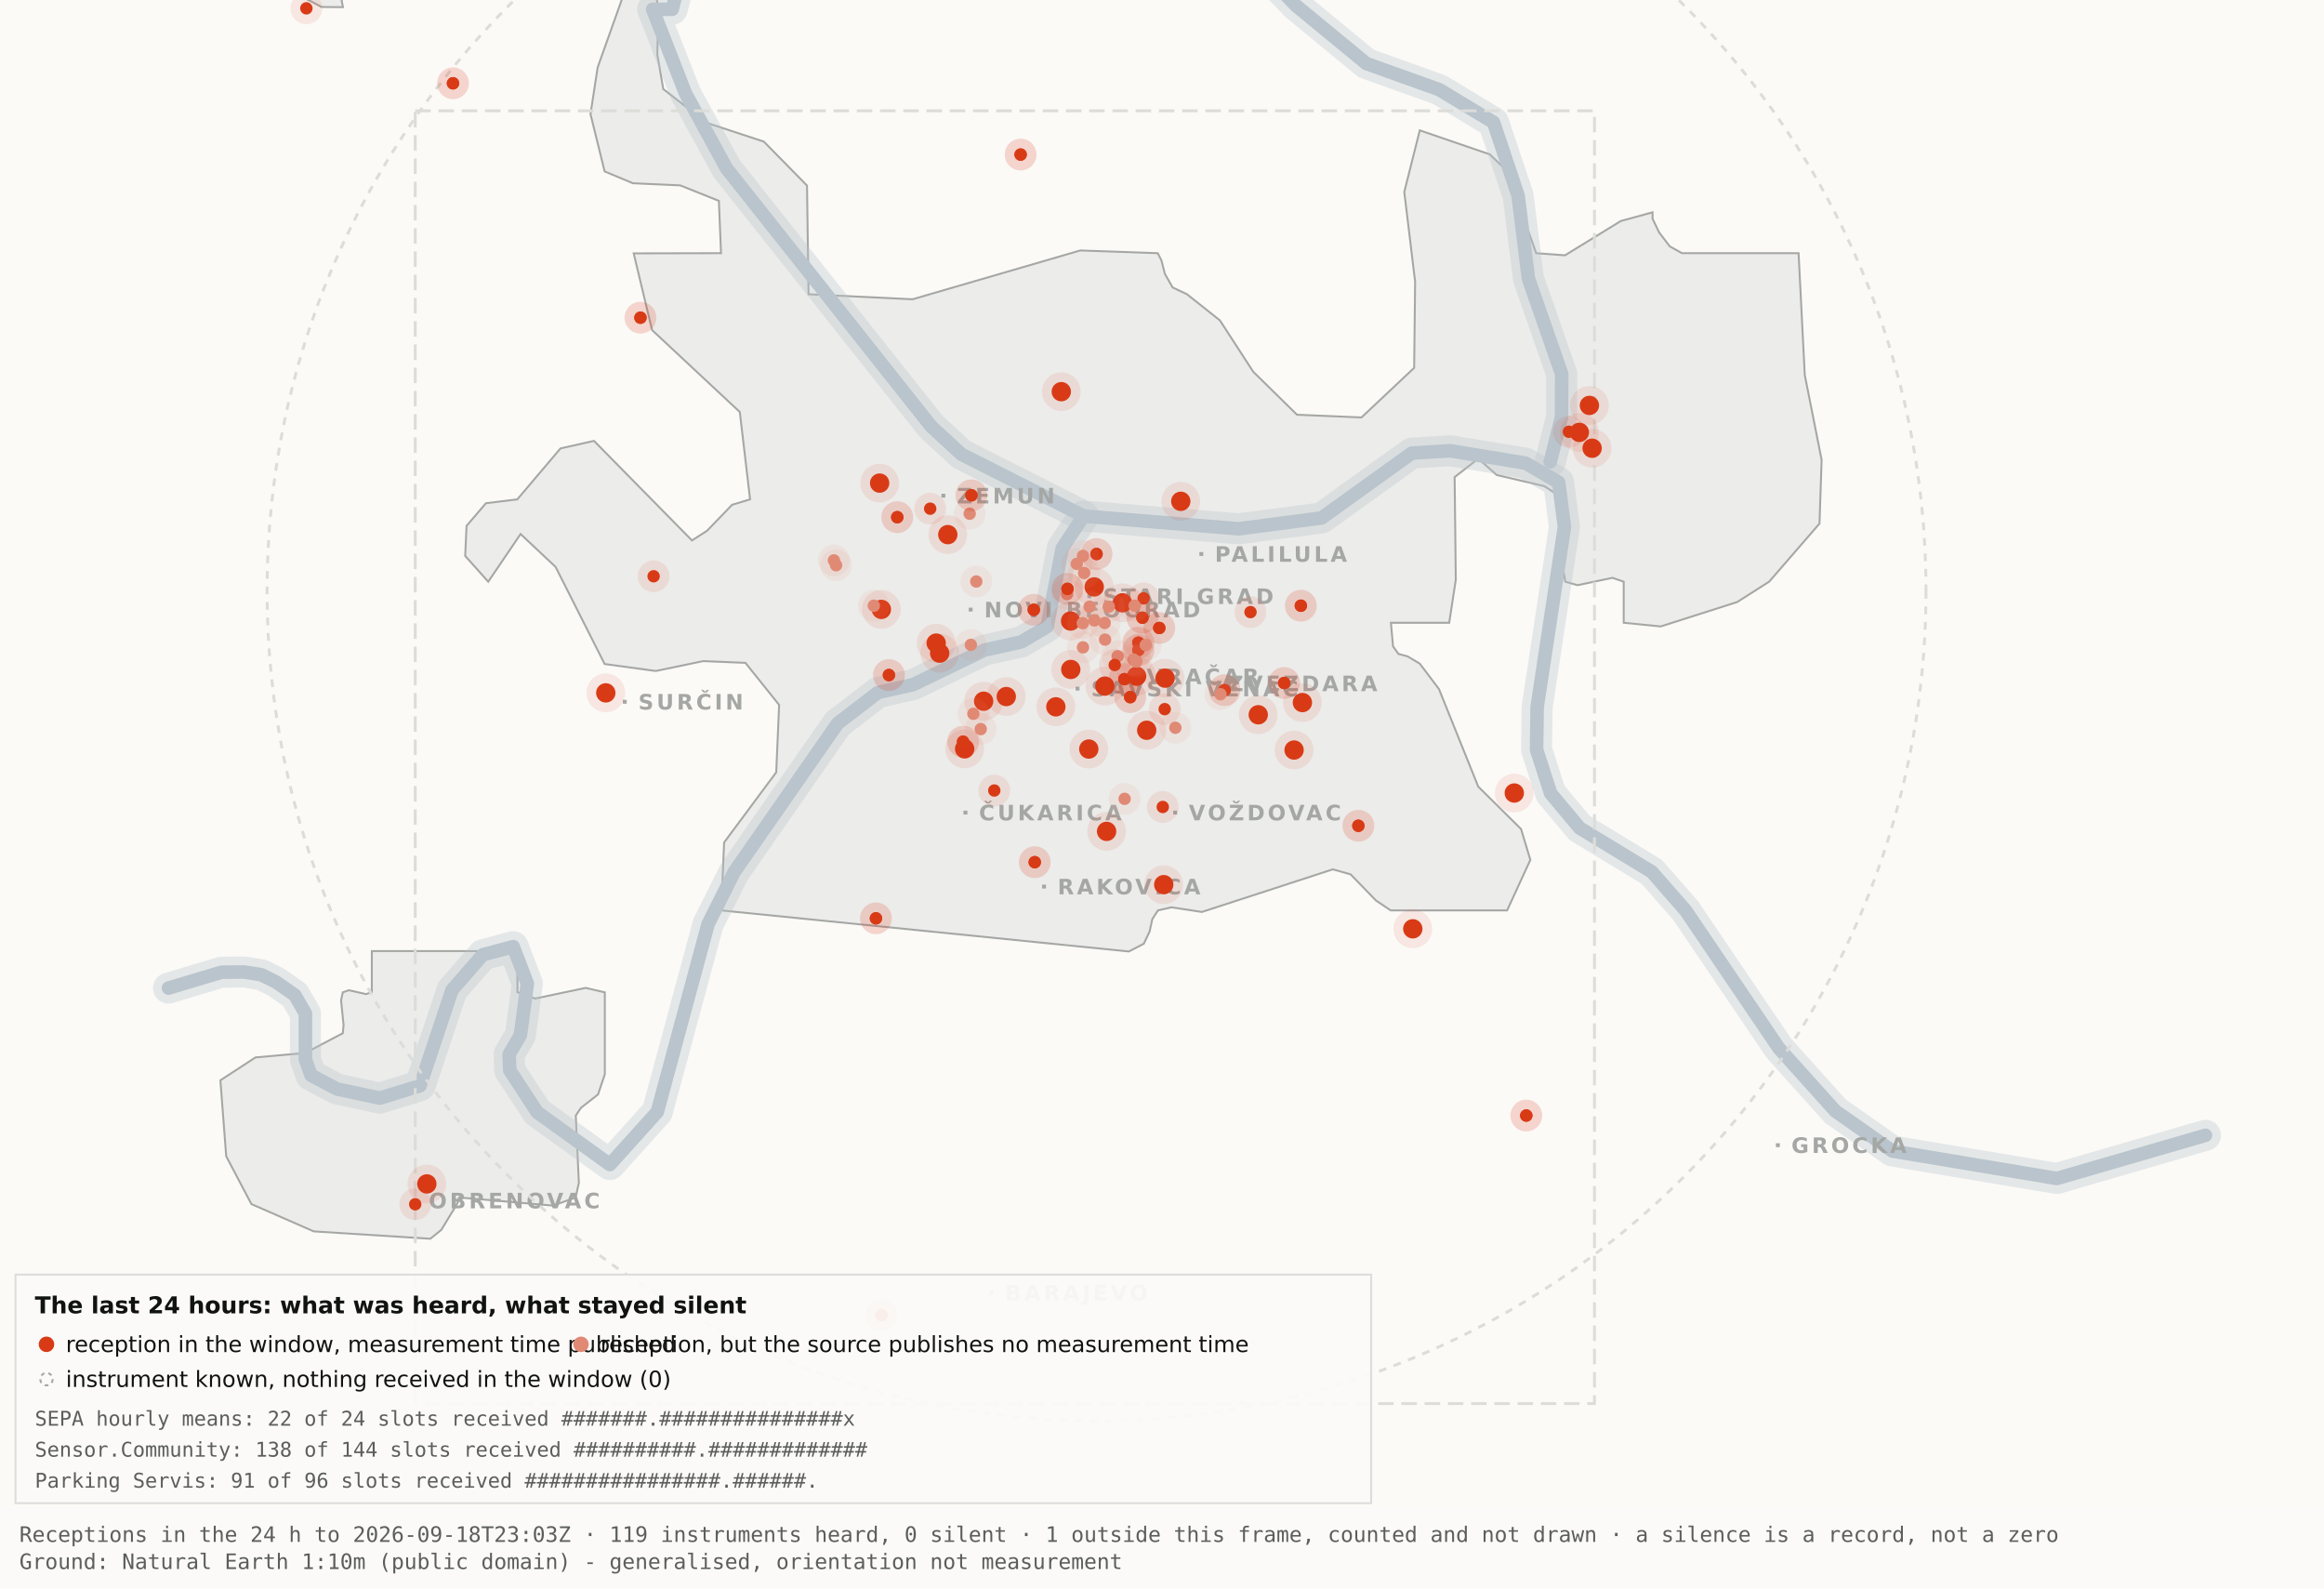
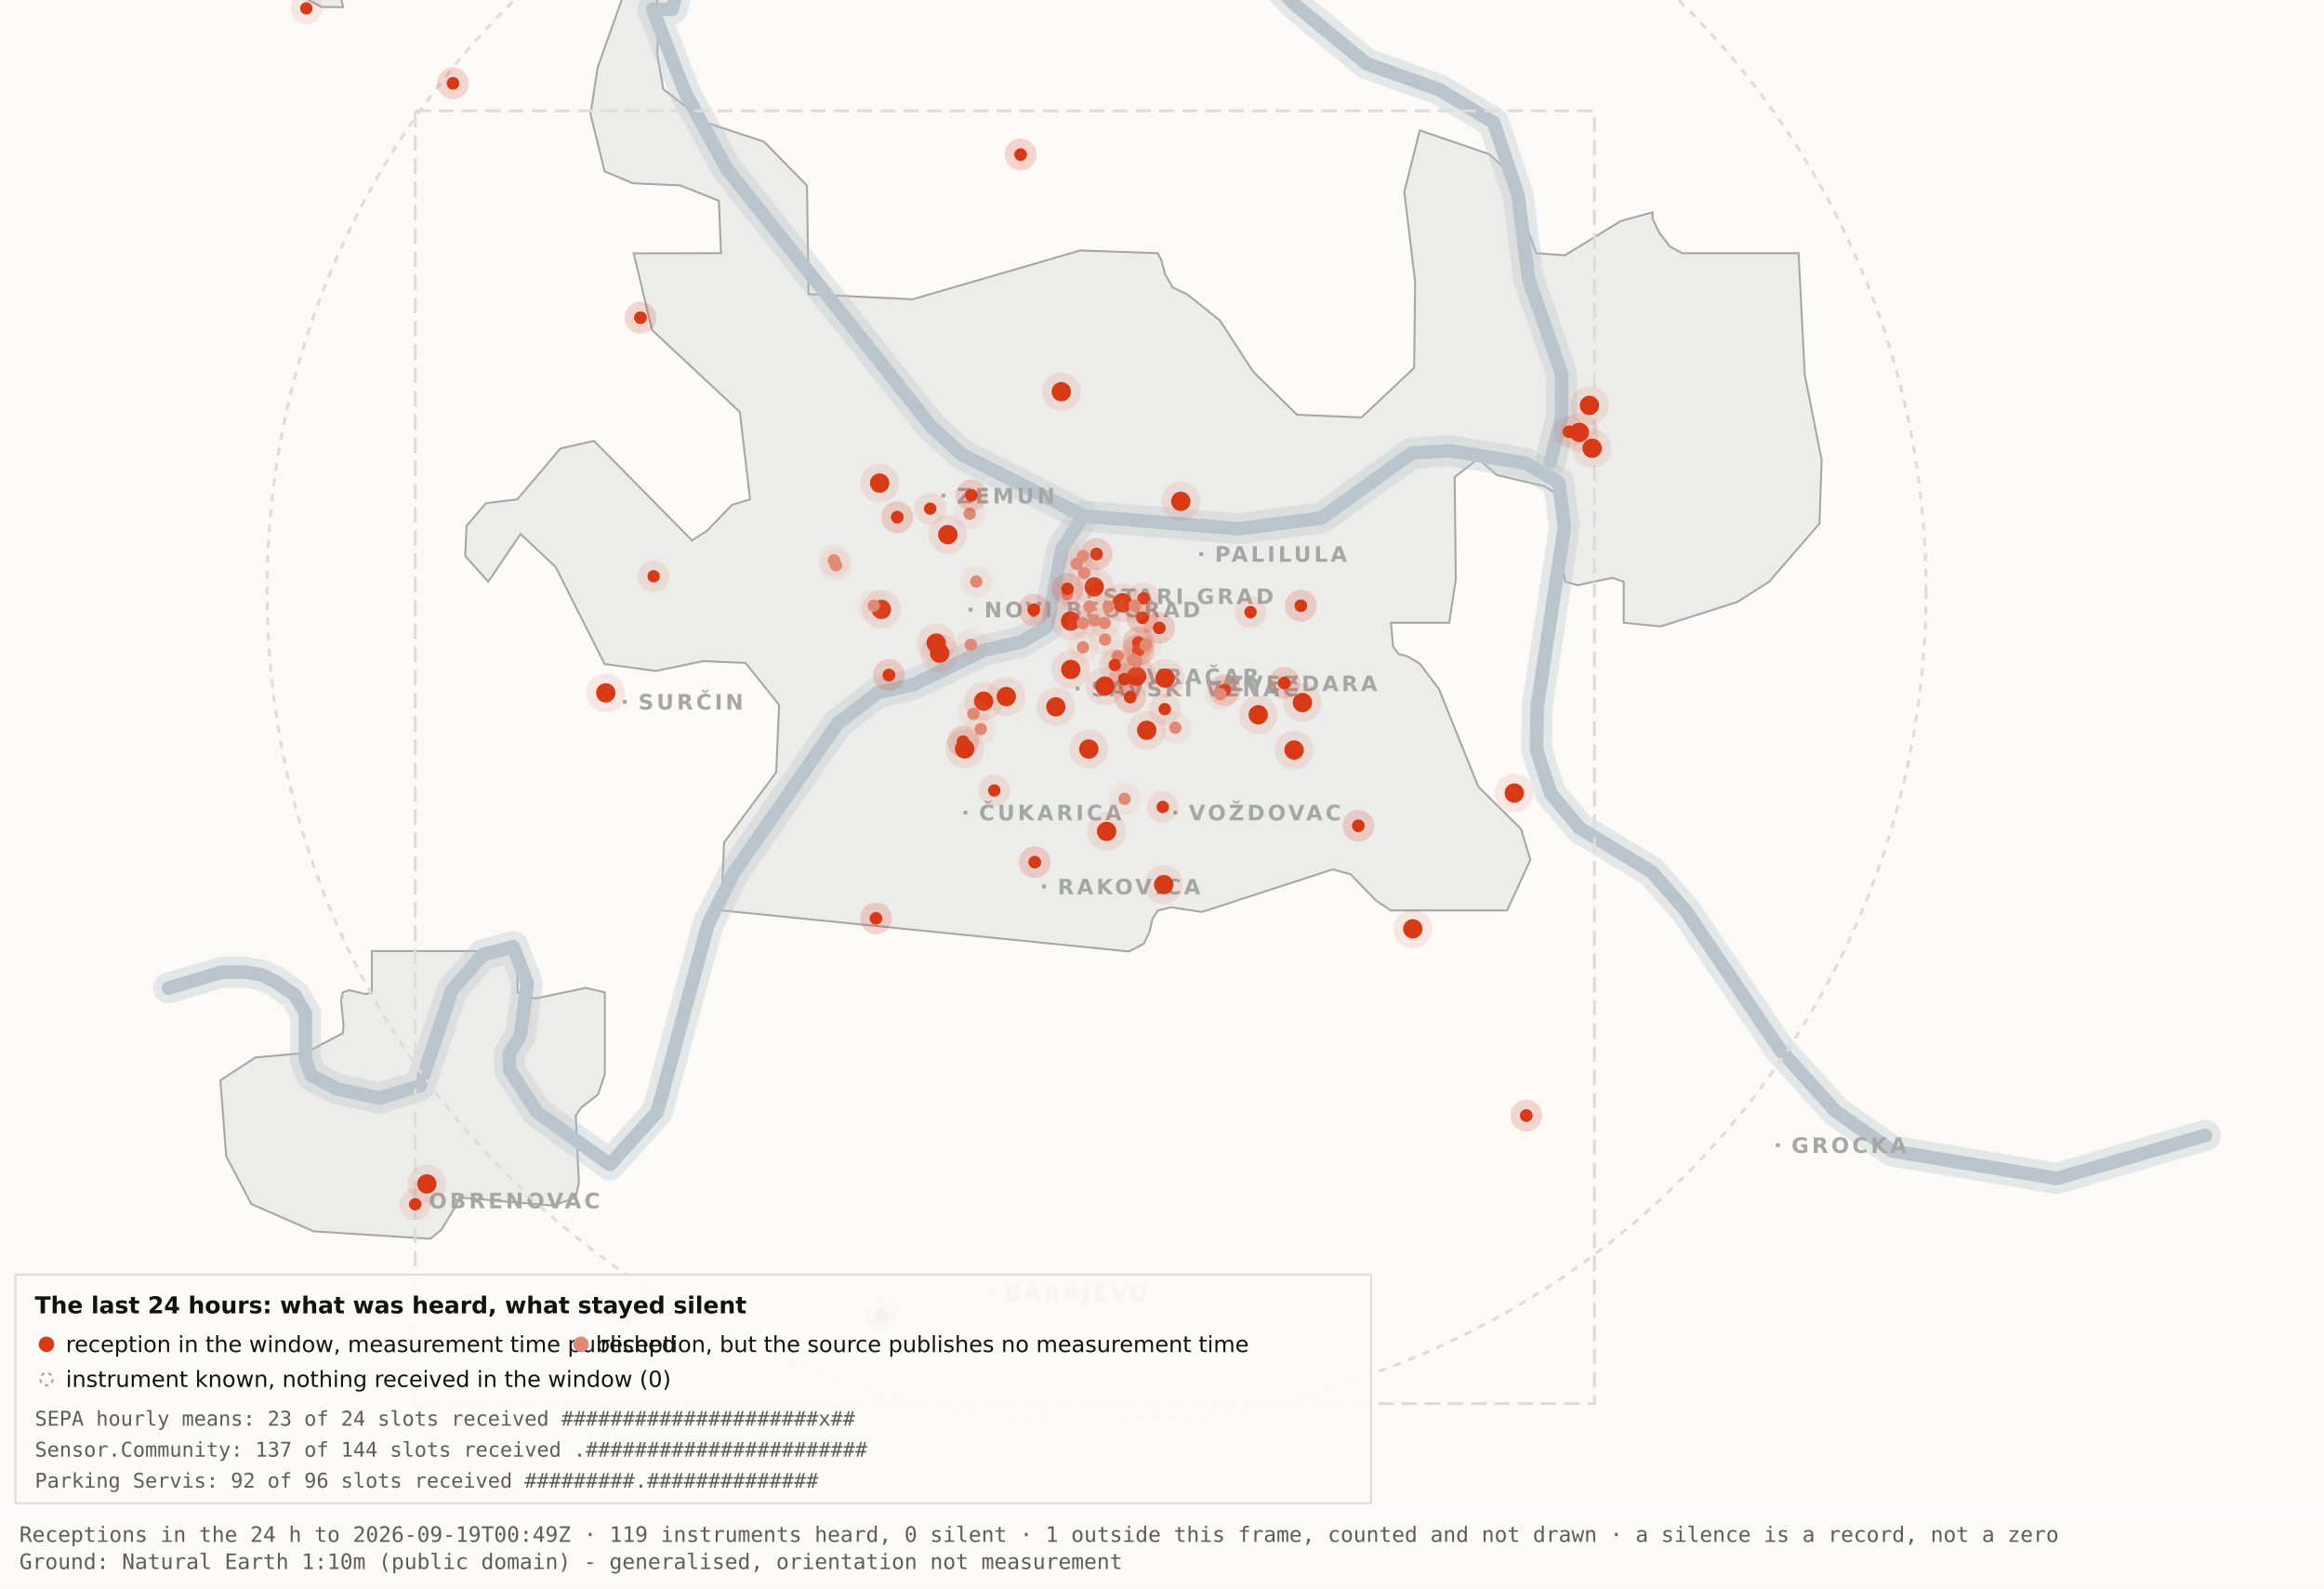
<svg xmlns="http://www.w3.org/2000/svg" viewBox="0 0 1200 820" width="1200" height="820" role="img" aria-label="Map 3 - The last 24 hours">
  <rect x="0" y="0" width="1200" height="820" fill="#fbfaf7" />
  <path d="M192.0,-34.8 L192.1,-17.6 L189.5,-19.9 L182.4,-10.7 L176.4,0.2 L177.1,3.7 L166.0,3.6 L138.0,-11.3 L131.8,-17.6 L130.3,-34.7 L134.1,-45.9 L158.3,-76.4 L166.7,-82.3 L177.1,-81.2 L183.0,-72.1 L192.0,-34.8 Z" fill="#ececea" stroke="#a5a7a5" stroke-width="1" fill-rule="evenodd" />
  <path d="M417.5,151.9 L471.2,154.5 L557.8,129.3 L597.8,130.7 L599.7,134.4 L601.5,141.4 L605.5,148.4 L612.9,151.9 L629.9,165.4 L647.1,191.9 L669.7,214.1 L703.0,215.5 L730.2,189.9 L730.7,145.5 L725.1,99.1 L733.1,67.3 L769.3,79.7 L778.2,88.3 L793.2,130.7 L808.1,131.8 L836.9,114.1 L853.3,109.6 L853.3,112.9 L856.7,120.0 L862.2,127.2 L868.5,130.7 L928.7,130.7 L931.9,193.6 L940.6,237.4 L939.5,270.3 L913.5,300.3 L897.0,310.8 L857.5,323.4 L838.4,321.5 L838.4,300.3 L832.6,298.3 L814.6,302.1 L808.2,300.3 L806.9,292.0 L809.7,266.1 L808.2,258.0 L797.4,251.0 L772.8,245.2 L763.3,236.8 L751.1,246.3 L751.7,299.3 L748.3,321.5 L718.2,321.5 L719.3,333.7 L722.1,337.6 L726.7,338.8 L733.1,342.6 L743.0,355.7 L763.3,406.1 L785.4,428.0 L790.2,443.9 L778.2,470.0 L718.1,470.0 L710.5,464.9 L697.4,451.4 L688.2,448.8 L620.6,470.8 L604.9,468.4 L597.9,470.0 L595.0,474.5 L593.6,480.9 L590.6,487.2 L582.9,491.2 L372.4,470.0 L373.9,434.9 L400.8,398.7 L402.3,363.9 L384.9,342.2 L363.1,341.3 L338.6,346.4 L312.2,342.8 L286.9,292.7 L268.8,275.7 L252.1,300.3 L240.2,287.0 L240.9,271.5 L250.9,259.8 L267.1,257.8 L289.4,231.5 L306.7,227.6 L357.3,279.0 L365.1,274.0 L378.0,260.6 L387.3,257.8 L382.0,212.7 L336.7,170.4 L327.2,130.8 L372.3,130.7 L371.2,103.7 L351.2,95.7 L326.8,94.6 L312.2,88.5 L304.9,58.9 L308.6,34.8 L327.3,-17.7 L337.9,-11.0 L340.0,6.7 L339.4,28.1 L342.5,46.0 L364.9,63.4 L394.4,73.1 L416.7,95.8 L417.5,151.9 Z" fill="#ececea" stroke="#a5a7a5" stroke-width="1" fill-rule="evenodd" />
  <path d="M267.2,512.2 L276.3,515.5 L302.4,510.0 L312.3,512.3 L312.3,554.6 L308.8,565.0 L300.0,571.9 L297.3,575.9 L298.9,610.7 L297.2,618.2 L285.6,622.4 L237.1,618.2 L236.3,621.0 L227.9,634.9 L222.2,639.5 L162.0,635.7 L129.8,621.6 L116.8,596.9 L113.8,557.7 L131.9,545.9 L157.6,543.6 L177.0,533.4 L177.4,529.1 L176.1,516.4 L177.0,512.3 L180.1,511.2 L189.0,513.2 L192.0,512.2 L192.0,491.0 L267.2,491.0 L267.2,512.2 Z" fill="#ececea" stroke="#a5a7a5" stroke-width="1" fill-rule="evenodd" />
  <path d="M87.0,510.1 L114.4,501.9 L126.1,501.8 L134.9,503.2 L142.6,507.0 L152.2,513.7 L157.7,523.2 L157.7,546.9 L160.6,555.1 L174.0,562.2 L196.1,566.9 L216.9,560.5 L233.4,511.1 L249.3,492.9 L265.0,488.7 L272.3,507.8 L268.7,534.4 L262.9,544.3 L263.2,552.5 L277.4,574.2 L314.9,601.2 L339.4,574.0 L365.6,477.1 L379.1,450.2 L432.5,373.5 L453.3,357.5 L471.6,353.4 L508.3,335.6 L527.3,331.4 L540.7,323.5 L548.5,283.0 L559.5,266.4" fill="none" stroke="#b9c4cc" stroke-width="16" stroke-opacity="0.35" stroke-linejoin="round" stroke-linecap="round" />
  <path d="M411.7,-177.5 L426.7,-103.9 L394.7,-58.3 L355.0,-26.6 L347.1,4.8 L337.0,4.8 L354.0,48.3 L375.2,87.0 L480.8,220.1 L496.4,234.5 L559.5,266.4 L639.5,273.0 L682.4,267.4 L729.0,233.9 L748.8,232.7 L787.7,239.1 L804.8,249.0 L807.8,272.0 L793.7,365.0 L793.4,387.0 L800.7,409.6 L815.7,427.5 L852.9,450.1 L870.4,470.1 L918.5,541.1 L947.7,573.6 L977.1,594.2 L1062.0,608.4 L1138.8,586.1" fill="none" stroke="#b9c4cc" stroke-width="16" stroke-opacity="0.35" stroke-linejoin="round" stroke-linecap="round" />
  <path d="M534.0,-142.1 L558.9,-95.2 L590.2,-64.2 L638.6,-28.7 L669.2,2.9 L705.5,32.8 L743.2,46.3 L771.2,63.2 L783.9,101.1 L789.2,143.8 L806.4,193.1 L806.3,215.2 L800.5,238.4" fill="none" stroke="#b9c4cc" stroke-width="16" stroke-opacity="0.35" stroke-linejoin="round" stroke-linecap="round" />
  <path d="M87.0,510.1 L114.4,501.9 L126.1,501.8 L134.9,503.2 L142.6,507.0 L152.2,513.7 L157.7,523.2 L157.7,546.9 L160.6,555.1 L174.0,562.2 L196.1,566.9 L216.9,560.5 L233.4,511.1 L249.3,492.9 L265.0,488.7 L272.3,507.8 L268.7,534.4 L262.9,544.3 L263.2,552.5 L277.4,574.2 L314.9,601.2 L339.4,574.0 L365.6,477.1 L379.1,450.2 L432.5,373.5 L453.3,357.5 L471.6,353.4 L508.3,335.6 L527.3,331.4 L540.7,323.5 L548.5,283.0 L559.5,266.4" fill="none" stroke="#b9c4cc" stroke-width="7" stroke-opacity="1" stroke-linejoin="round" stroke-linecap="round" />
  <path d="M411.7,-177.5 L426.7,-103.9 L394.7,-58.3 L355.0,-26.6 L347.1,4.8 L337.0,4.8 L354.0,48.3 L375.2,87.0 L480.8,220.1 L496.4,234.5 L559.5,266.4 L639.5,273.0 L682.4,267.4 L729.0,233.9 L748.8,232.7 L787.7,239.1 L804.8,249.0 L807.8,272.0 L793.7,365.0 L793.4,387.0 L800.7,409.6 L815.7,427.5 L852.9,450.1 L870.4,470.1 L918.5,541.1 L947.7,573.6 L977.1,594.2 L1062.0,608.4 L1138.8,586.1" fill="none" stroke="#b9c4cc" stroke-width="7" stroke-opacity="1" stroke-linejoin="round" stroke-linecap="round" />
  <path d="M534.0,-142.1 L558.9,-95.2 L590.2,-64.2 L638.6,-28.7 L669.2,2.9 L705.5,32.8 L743.2,46.3 L771.2,63.2 L783.9,101.1 L789.2,143.8 L806.4,193.1 L806.3,215.2 L800.5,238.4" fill="none" stroke="#b9c4cc" stroke-width="7" stroke-opacity="1" stroke-linejoin="round" stroke-linecap="round" />
  <rect x="561.5" y="306.8" width="2" height="2" fill="#a5a7a5" />
  <text x="569.5" y="311.8" font-family="Carlito, DejaVu Sans, Arial, sans-serif" font-size="11" font-weight="600" letter-spacing="1.5" fill="#a5a7a5">STARI GRAD</text>
  <rect x="584.0" y="348.2" width="2" height="2" fill="#a5a7a5" />
  <text x="592.0" y="353.2" font-family="Carlito, DejaVu Sans, Arial, sans-serif" font-size="11" font-weight="600" letter-spacing="1.5" fill="#a5a7a5">VRAČAR</text>
  <rect x="555.4" y="354.5" width="2" height="2" fill="#a5a7a5" />
  <text x="563.4" y="359.5" font-family="Carlito, DejaVu Sans, Arial, sans-serif" font-size="11" font-weight="600" letter-spacing="1.5" fill="#a5a7a5">SAVSKI VENAC</text>
  <rect x="500.2" y="313.7" width="2" height="2" fill="#a5a7a5" />
  <text x="508.2" y="318.7" font-family="Carlito, DejaVu Sans, Arial, sans-serif" font-size="11" font-weight="600" letter-spacing="1.5" fill="#a5a7a5">NOVI BEOGRAD</text>
  <rect x="486.1" y="254.9" width="2" height="2" fill="#a5a7a5" />
  <text x="494.1" y="259.9" font-family="Carlito, DejaVu Sans, Arial, sans-serif" font-size="11" font-weight="600" letter-spacing="1.5" fill="#a5a7a5">ZEMUN</text>
  <rect x="619.3" y="285.0" width="2" height="2" fill="#a5a7a5" />
  <text x="627.3" y="290.0" font-family="Carlito, DejaVu Sans, Arial, sans-serif" font-size="11" font-weight="600" letter-spacing="1.5" fill="#a5a7a5">PALILULA</text>
  <rect x="626.1" y="351.8" width="2" height="2" fill="#a5a7a5" />
  <text x="634.1" y="356.8" font-family="Carlito, DejaVu Sans, Arial, sans-serif" font-size="11" font-weight="600" letter-spacing="1.5" fill="#a5a7a5">ZVEZDARA</text>
  <rect x="605.8" y="418.5" width="2" height="2" fill="#a5a7a5" />
  <text x="613.8" y="423.5" font-family="Carlito, DejaVu Sans, Arial, sans-serif" font-size="11" font-weight="600" letter-spacing="1.5" fill="#a5a7a5">VOŽDOVAC</text>
  <rect x="497.5" y="418.5" width="2" height="2" fill="#a5a7a5" />
  <text x="505.5" y="423.5" font-family="Carlito, DejaVu Sans, Arial, sans-serif" font-size="11" font-weight="600" letter-spacing="1.5" fill="#a5a7a5">ČUKARICA</text>
  <rect x="538.1" y="456.7" width="2" height="2" fill="#a5a7a5" />
  <text x="546.1" y="461.7" font-family="Carlito, DejaVu Sans, Arial, sans-serif" font-size="11" font-weight="600" letter-spacing="1.5" fill="#a5a7a5">RAKOVICA</text>
  <rect x="321.6" y="361.3" width="2" height="2" fill="#a5a7a5" />
  <text x="329.6" y="366.3" font-family="Carlito, DejaVu Sans, Arial, sans-serif" font-size="11" font-weight="600" letter-spacing="1.5" fill="#a5a7a5">SURČIN</text>
  <rect x="917.0" y="590.2" width="2" height="2" fill="#a5a7a5" />
  <text x="925.0" y="595.2" font-family="Carlito, DejaVu Sans, Arial, sans-serif" font-size="11" font-weight="600" letter-spacing="1.5" fill="#a5a7a5">GROCKA</text>
  <rect x="213.4" y="618.8" width="2" height="2" fill="#a5a7a5" />
  <text x="221.4" y="623.8" font-family="Carlito, DejaVu Sans, Arial, sans-serif" font-size="11" font-weight="600" letter-spacing="1.5" fill="#a5a7a5">OBRENOVAC</text>
  <rect x="511.0" y="666.4" width="2" height="2" fill="#a5a7a5" />
  <text x="519.0" y="671.4" font-family="Carlito, DejaVu Sans, Arial, sans-serif" font-size="11" font-weight="600" letter-spacing="1.5" fill="#a5a7a5">BARAJEVO</text>
  <rect x="727.5" y="876.2" width="2" height="2" fill="#a5a7a5" />
  <text x="735.5" y="881.2" font-family="Carlito, DejaVu Sans, Arial, sans-serif" font-size="11" font-weight="600" letter-spacing="1.5" fill="#a5a7a5">SOPOT</text>
  <circle cx="566.2" cy="305.1" r="428.3" fill="none" stroke="#dcdcd9" stroke-width="1.5" stroke-dasharray="4 4" />
  <rect x="214.4" y="57.2" width="608.9" height="667.4" fill="none" stroke="#dcdcd9" stroke-width="1.5" stroke-dasharray="8 4" />
  <circle cx="507.9" cy="362.0" r="10" fill="#D93A16" fill-opacity=".10" />
  <circle cx="507.9" cy="362.0" r="5" fill="#D93A16" />
  <circle cx="519.6" cy="359.6" r="10" fill="#D93A16" fill-opacity=".10" />
  <circle cx="519.6" cy="359.6" r="5" fill="#D93A16" />
  <circle cx="498.1" cy="386.6" r="10" fill="#D93A16" fill-opacity=".10" />
  <circle cx="498.1" cy="386.6" r="5" fill="#D93A16" />
  <circle cx="552.8" cy="320.6" r="10" fill="#D93A16" fill-opacity=".10" />
  <circle cx="552.8" cy="320.6" r="5" fill="#D93A16" />
  <circle cx="455.1" cy="314.6" r="10" fill="#D93A16" fill-opacity=".10" />
  <circle cx="455.1" cy="314.6" r="5" fill="#D93A16" />
  <circle cx="548.0" cy="202.2" r="10" fill="#D93A16" fill-opacity=".10" />
  <circle cx="548.0" cy="202.2" r="5" fill="#D93A16" />
  <circle cx="579.6" cy="311.2" r="10" fill="#D93A16" fill-opacity=".10" />
  <circle cx="579.6" cy="311.2" r="5" fill="#D93A16" />
  <circle cx="592.1" cy="377.0" r="10" fill="#D93A16" fill-opacity=".10" />
  <circle cx="592.1" cy="377.0" r="5" fill="#D93A16" />
  <circle cx="562.2" cy="386.7" r="10" fill="#D93A16" fill-opacity=".10" />
  <circle cx="562.2" cy="386.7" r="5" fill="#D93A16" />
  <circle cx="570.5" cy="354.2" r="10" fill="#D93A16" fill-opacity=".10" />
  <circle cx="570.5" cy="354.2" r="5" fill="#D93A16" />
  <circle cx="600.9" cy="456.7" r="10" fill="#D93A16" fill-opacity=".10" />
  <circle cx="600.9" cy="456.7" r="5" fill="#D93A16" />
  <circle cx="609.7" cy="258.8" r="10" fill="#D93A16" fill-opacity=".10" />
  <circle cx="609.7" cy="258.8" r="5" fill="#D93A16" />
  <circle cx="729.5" cy="479.5" r="10" fill="#D93A16" fill-opacity=".10" />
  <circle cx="729.5" cy="479.5" r="5" fill="#D93A16" />
  <circle cx="672.5" cy="362.7" r="10" fill="#D93A16" fill-opacity=".10" />
  <circle cx="672.5" cy="362.7" r="5" fill="#D93A16" />
  <circle cx="552.9" cy="345.6" r="10" fill="#D93A16" fill-opacity=".10" />
  <circle cx="552.9" cy="345.6" r="5" fill="#D93A16" />
  <circle cx="485.2" cy="337.2" r="10" fill="#D93A16" fill-opacity=".10" />
  <circle cx="485.2" cy="337.2" r="5" fill="#D93A16" />
  <circle cx="220.4" cy="611.2" r="10" fill="#D93A16" fill-opacity=".10" />
  <circle cx="220.4" cy="611.2" r="5" fill="#D93A16" />
  <circle cx="483.4" cy="332.0" r="10" fill="#D93A16" fill-opacity=".10" />
  <circle cx="483.4" cy="332.0" r="5" fill="#D93A16" />
  <circle cx="820.7" cy="209.3" r="10" fill="#D93A16" fill-opacity=".10" />
  <circle cx="820.7" cy="209.3" r="5" fill="#D93A16" />
  <circle cx="815.5" cy="223.2" r="10" fill="#D93A16" fill-opacity=".10" />
  <circle cx="815.5" cy="223.2" r="5" fill="#D93A16" />
  <circle cx="822.1" cy="231.4" r="10" fill="#D93A16" fill-opacity=".10" />
  <circle cx="822.1" cy="231.4" r="5" fill="#D93A16" />
  <circle cx="571.4" cy="429.2" r="10" fill="#D93A16" fill-opacity=".10" />
  <circle cx="571.4" cy="429.2" r="5" fill="#D93A16" />
  <circle cx="565.0" cy="303.0" r="10" fill="#D93A16" fill-opacity=".10" />
  <circle cx="565.0" cy="303.0" r="5" fill="#D93A16" />
  <circle cx="668.2" cy="387.2" r="10" fill="#D93A16" fill-opacity=".10" />
  <circle cx="668.2" cy="387.2" r="5" fill="#D93A16" />
  <circle cx="312.8" cy="357.7" r="10" fill="#D93A16" fill-opacity=".10" />
  <circle cx="312.8" cy="357.7" r="5" fill="#D93A16" />
  <circle cx="545.2" cy="364.9" r="10" fill="#D93A16" fill-opacity=".10" />
  <circle cx="545.2" cy="364.9" r="5" fill="#D93A16" />
  <circle cx="781.9" cy="409.4" r="10" fill="#D93A16" fill-opacity=".10" />
  <circle cx="781.9" cy="409.4" r="5" fill="#D93A16" />
  <circle cx="586.9" cy="349.1" r="10" fill="#D93A16" fill-opacity=".10" />
  <circle cx="586.9" cy="349.1" r="5" fill="#D93A16" />
  <circle cx="601.6" cy="350.1" r="10" fill="#D93A16" fill-opacity=".10" />
  <circle cx="601.6" cy="350.1" r="5" fill="#D93A16" />
  <circle cx="649.7" cy="369.0" r="10" fill="#D93A16" fill-opacity=".10" />
  <circle cx="649.7" cy="369.0" r="5" fill="#D93A16" />
  <circle cx="489.4" cy="276.0" r="10" fill="#D93A16" fill-opacity=".10" />
  <circle cx="489.4" cy="276.0" r="5" fill="#D93A16" />
  <circle cx="454.2" cy="249.4" r="10" fill="#D93A16" fill-opacity=".10" />
  <circle cx="454.2" cy="249.4" r="5" fill="#D93A16" />
  <circle cx="587.8" cy="331.8" r="8.2" fill="#D93A16" fill-opacity=".10" />
  <circle cx="587.8" cy="331.8" r="3.2" fill="#D93A16" />
  <circle cx="587.8" cy="331.8" r="8.2" fill="#D93A16" fill-opacity=".10" />
  <circle cx="587.8" cy="331.8" r="3.2" fill="#D93A16" />
  <circle cx="534.3" cy="445.1" r="8.2" fill="#D93A16" fill-opacity=".10" />
  <circle cx="534.3" cy="445.1" r="3.2" fill="#D93A16" />
  <circle cx="534.3" cy="445.1" r="8.2" fill="#D93A16" fill-opacity=".10" />
  <circle cx="534.3" cy="445.1" r="3.2" fill="#D93A16" />
  <circle cx="497.3" cy="382.9" r="8.2" fill="#D93A16" fill-opacity=".10" />
  <circle cx="497.3" cy="382.9" r="3.2" fill="#D93A16" />
  <circle cx="497.3" cy="382.9" r="8.2" fill="#D93A16" fill-opacity=".10" />
  <circle cx="497.3" cy="382.9" r="3.2" fill="#D93A16" />
  <circle cx="330.7" cy="164.0" r="8.2" fill="#D93A16" fill-opacity=".10" />
  <circle cx="330.7" cy="164.0" r="3.2" fill="#D93A16" />
  <circle cx="330.7" cy="164.0" r="8.2" fill="#D93A16" fill-opacity=".10" />
  <circle cx="330.7" cy="164.0" r="3.2" fill="#D93A16" />
  <circle cx="583.6" cy="359.9" r="8.2" fill="#D93A16" fill-opacity=".10" />
  <circle cx="583.6" cy="359.9" r="3.2" fill="#D93A16" />
  <circle cx="583.6" cy="359.9" r="8.2" fill="#D93A16" fill-opacity=".10" />
  <circle cx="583.6" cy="359.9" r="3.2" fill="#D93A16" />
  <circle cx="663.1" cy="352.6" r="8.2" fill="#D93A16" fill-opacity=".10" />
  <circle cx="663.1" cy="352.6" r="3.2" fill="#D93A16" />
  <circle cx="663.1" cy="352.6" r="8.2" fill="#D93A16" fill-opacity=".10" />
  <circle cx="663.1" cy="352.6" r="3.2" fill="#D93A16" />
  <circle cx="601.4" cy="366.1" r="8.2" fill="#D93A16" fill-opacity=".10" />
  <circle cx="601.4" cy="366.1" r="3.2" fill="#D93A16" />
  <circle cx="214.4" cy="621.7" r="8.2" fill="#D93A16" fill-opacity=".10" />
  <circle cx="214.4" cy="621.7" r="3.2" fill="#D93A16" />
  <circle cx="463.3" cy="267.0" r="8.2" fill="#D93A16" fill-opacity=".10" />
  <circle cx="463.3" cy="267.0" r="3.2" fill="#D93A16" />
  <circle cx="463.3" cy="267.0" r="8.2" fill="#D93A16" fill-opacity=".10" />
  <circle cx="463.3" cy="267.0" r="3.2" fill="#D93A16" />
  <circle cx="600.4" cy="416.6" r="8.2" fill="#D93A16" fill-opacity=".10" />
  <circle cx="600.4" cy="416.6" r="3.2" fill="#D93A16" />
  <circle cx="671.7" cy="312.7" r="8.2" fill="#D93A16" fill-opacity=".10" />
  <circle cx="671.7" cy="312.7" r="3.2" fill="#D93A16" />
  <circle cx="671.7" cy="312.7" r="8.2" fill="#D93A16" fill-opacity=".10" />
  <circle cx="671.7" cy="312.7" r="3.2" fill="#D93A16" />
  <circle cx="587.8" cy="335.6" r="8.2" fill="#D93A16" fill-opacity=".10" />
  <circle cx="587.8" cy="335.6" r="3.2" fill="#D93A16" />
  <circle cx="587.8" cy="335.6" r="8.2" fill="#D93A16" fill-opacity=".10" />
  <circle cx="587.8" cy="335.6" r="3.2" fill="#D93A16" />
  <circle cx="455.2" cy="678.9" r="8.2" fill="#D93A16" fill-opacity=".10" />
  <circle cx="455.2" cy="678.9" r="3.2" fill="#D93A16" />
  <circle cx="455.2" cy="678.9" r="8.2" fill="#D93A16" fill-opacity=".10" />
  <circle cx="455.2" cy="678.9" r="3.2" fill="#D93A16" />
  <circle cx="590.5" cy="308.9" r="8.2" fill="#D93A16" fill-opacity=".10" />
  <circle cx="590.5" cy="308.9" r="3.2" fill="#D93A16" />
  <circle cx="598.6" cy="324.2" r="8.2" fill="#D93A16" fill-opacity=".10" />
  <circle cx="598.6" cy="324.2" r="3.2" fill="#D93A16" />
  <circle cx="598.6" cy="324.2" r="8.2" fill="#D93A16" fill-opacity=".10" />
  <circle cx="598.6" cy="324.2" r="3.2" fill="#D93A16" />
  <circle cx="233.9" cy="43.0" r="8.2" fill="#D93A16" fill-opacity=".10" />
  <circle cx="233.9" cy="43.0" r="3.2" fill="#D93A16" />
  <circle cx="233.9" cy="43.0" r="8.2" fill="#D93A16" fill-opacity=".10" />
  <circle cx="233.9" cy="43.0" r="3.2" fill="#D93A16" />
  <circle cx="566.2" cy="286.0" r="8.2" fill="#D93A16" fill-opacity=".10" />
  <circle cx="566.2" cy="286.0" r="3.2" fill="#D93A16" />
  <circle cx="566.2" cy="286.0" r="8.2" fill="#D93A16" fill-opacity=".10" />
  <circle cx="566.2" cy="286.0" r="3.2" fill="#D93A16" />
  <circle cx="589.9" cy="318.9" r="8.2" fill="#D93A16" fill-opacity=".10" />
  <circle cx="589.9" cy="318.9" r="3.2" fill="#D93A16" />
  <circle cx="589.9" cy="318.9" r="8.2" fill="#D93A16" fill-opacity=".10" />
  <circle cx="589.9" cy="318.9" r="3.2" fill="#D93A16" />
  <circle cx="701.4" cy="426.3" r="8.2" fill="#D93A16" fill-opacity=".10" />
  <circle cx="701.4" cy="426.3" r="3.2" fill="#D93A16" />
  <circle cx="701.4" cy="426.3" r="8.2" fill="#D93A16" fill-opacity=".10" />
  <circle cx="701.4" cy="426.3" r="3.2" fill="#D93A16" />
  <circle cx="480.3" cy="262.6" r="8.2" fill="#D93A16" fill-opacity=".10" />
  <circle cx="480.3" cy="262.6" r="3.2" fill="#D93A16" />
  <circle cx="533.8" cy="314.8" r="8.2" fill="#D93A16" fill-opacity=".10" />
  <circle cx="533.8" cy="314.8" r="3.2" fill="#D93A16" />
  <circle cx="533.8" cy="314.8" r="8.2" fill="#D93A16" fill-opacity=".10" />
  <circle cx="533.8" cy="314.8" r="3.2" fill="#D93A16" />
  <circle cx="527.0" cy="79.8" r="8.2" fill="#D93A16" fill-opacity=".10" />
  <circle cx="527.0" cy="79.8" r="3.2" fill="#D93A16" />
  <circle cx="527.0" cy="79.8" r="8.2" fill="#D93A16" fill-opacity=".10" />
  <circle cx="527.0" cy="79.8" r="3.2" fill="#D93A16" />
  <circle cx="788.1" cy="575.9" r="8.2" fill="#D93A16" fill-opacity=".10" />
  <circle cx="788.1" cy="575.9" r="3.2" fill="#D93A16" />
  <circle cx="788.1" cy="575.9" r="8.2" fill="#D93A16" fill-opacity=".10" />
  <circle cx="788.1" cy="575.9" r="3.2" fill="#D93A16" />
  <circle cx="580.6" cy="350.6" r="8.2" fill="#D93A16" fill-opacity=".10" />
  <circle cx="580.6" cy="350.6" r="3.2" fill="#D93A16" />
  <circle cx="580.6" cy="350.6" r="8.2" fill="#D93A16" fill-opacity=".10" />
  <circle cx="580.6" cy="350.6" r="3.2" fill="#D93A16" />
  <circle cx="452.3" cy="474.1" r="8.2" fill="#D93A16" fill-opacity=".10" />
  <circle cx="452.3" cy="474.1" r="3.2" fill="#D93A16" />
  <circle cx="452.3" cy="474.1" r="8.2" fill="#D93A16" fill-opacity=".10" />
  <circle cx="452.3" cy="474.1" r="3.2" fill="#D93A16" />
  <circle cx="632.3" cy="356.3" r="8.2" fill="#D93A16" fill-opacity=".10" />
  <circle cx="632.3" cy="356.3" r="3.2" fill="#D93A16" />
  <circle cx="632.3" cy="356.3" r="8.2" fill="#D93A16" fill-opacity=".10" />
  <circle cx="632.3" cy="356.3" r="3.2" fill="#D93A16" />
  <circle cx="158.2" cy="4.3" r="8.2" fill="#D93A16" fill-opacity=".10" />
  <circle cx="158.2" cy="4.3" r="3.2" fill="#D93A16" />
  <circle cx="459.0" cy="348.5" r="8.2" fill="#D93A16" fill-opacity=".10" />
  <circle cx="459.0" cy="348.5" r="3.2" fill="#D93A16" />
  <circle cx="459.0" cy="348.5" r="8.2" fill="#D93A16" fill-opacity=".10" />
  <circle cx="459.0" cy="348.5" r="3.2" fill="#D93A16" />
  <circle cx="645.7" cy="316.0" r="8.2" fill="#D93A16" fill-opacity=".10" />
  <circle cx="645.7" cy="316.0" r="3.2" fill="#D93A16" />
  <circle cx="585.3" cy="340.5" r="8.2" fill="#e08a75" fill-opacity=".10" />
  <circle cx="585.3" cy="340.5" r="3.2" fill="#e08a75" />
  <circle cx="585.9" cy="312.7" r="8.2" fill="#e08a75" fill-opacity=".10" />
  <circle cx="585.9" cy="312.7" r="3.2" fill="#e08a75" />
  <circle cx="559.2" cy="334.2" r="8.2" fill="#e08a75" fill-opacity=".10" />
  <circle cx="559.2" cy="334.2" r="3.2" fill="#e08a75" />
  <circle cx="570.6" cy="330.2" r="8.2" fill="#e08a75" fill-opacity=".10" />
  <circle cx="570.6" cy="330.2" r="3.2" fill="#e08a75" />
  <circle cx="562.6" cy="313.2" r="8.2" fill="#e08a75" fill-opacity=".10" />
  <circle cx="562.6" cy="313.2" r="3.2" fill="#e08a75" />
  <circle cx="500.7" cy="265.2" r="8.2" fill="#e08a75" fill-opacity=".10" />
  <circle cx="500.7" cy="265.2" r="3.2" fill="#e08a75" />
  <circle cx="570.4" cy="321.6" r="8.2" fill="#e08a75" fill-opacity=".10" />
  <circle cx="570.4" cy="321.6" r="3.2" fill="#e08a75" />
  <circle cx="591.6" cy="333.0" r="8.2" fill="#e08a75" fill-opacity=".10" />
  <circle cx="591.6" cy="333.0" r="3.2" fill="#e08a75" />
  <circle cx="565.1" cy="320.3" r="8.2" fill="#e08a75" fill-opacity=".10" />
  <circle cx="565.1" cy="320.3" r="3.2" fill="#e08a75" />
  <circle cx="502.6" cy="368.5" r="8.2" fill="#e08a75" fill-opacity=".10" />
  <circle cx="502.6" cy="368.5" r="3.2" fill="#e08a75" />
  <circle cx="501.3" cy="332.9" r="8.2" fill="#e08a75" fill-opacity=".10" />
  <circle cx="501.3" cy="332.9" r="3.2" fill="#e08a75" />
  <circle cx="451.2" cy="312.7" r="8.2" fill="#e08a75" fill-opacity=".10" />
  <circle cx="451.2" cy="312.7" r="3.2" fill="#e08a75" />
  <circle cx="431.7" cy="291.8" r="8.2" fill="#e08a75" fill-opacity=".10" />
  <circle cx="431.7" cy="291.8" r="3.2" fill="#e08a75" />
  <circle cx="630.2" cy="358.4" r="8.2" fill="#e08a75" fill-opacity=".10" />
  <circle cx="630.2" cy="358.4" r="3.2" fill="#e08a75" />
  <circle cx="551.0" cy="306.7" r="8.2" fill="#e08a75" fill-opacity=".10" />
  <circle cx="551.0" cy="306.7" r="3.2" fill="#e08a75" />
  <circle cx="559.8" cy="295.8" r="8.2" fill="#e08a75" fill-opacity=".10" />
  <circle cx="559.8" cy="295.8" r="3.2" fill="#e08a75" />
  <circle cx="559.1" cy="321.7" r="8.2" fill="#e08a75" fill-opacity=".10" />
  <circle cx="559.1" cy="321.7" r="3.2" fill="#e08a75" />
  <circle cx="606.9" cy="375.7" r="8.2" fill="#e08a75" fill-opacity=".10" />
  <circle cx="606.9" cy="375.7" r="3.2" fill="#e08a75" />
  <circle cx="430.6" cy="289.3" r="8.2" fill="#e08a75" fill-opacity=".10" />
  <circle cx="430.6" cy="289.3" r="3.2" fill="#e08a75" />
  <circle cx="559.2" cy="287.0" r="8.2" fill="#e08a75" fill-opacity=".10" />
  <circle cx="559.2" cy="287.0" r="3.2" fill="#e08a75" />
  <circle cx="504.1" cy="300.2" r="8.2" fill="#e08a75" fill-opacity=".10" />
  <circle cx="504.1" cy="300.2" r="3.2" fill="#e08a75" />
  <circle cx="572.5" cy="313.2" r="8.2" fill="#e08a75" fill-opacity=".10" />
  <circle cx="572.5" cy="313.2" r="3.2" fill="#e08a75" />
  <circle cx="577.1" cy="338.8" r="8.2" fill="#e08a75" fill-opacity=".10" />
  <circle cx="577.1" cy="338.8" r="3.2" fill="#e08a75" />
  <circle cx="580.7" cy="412.4" r="8.2" fill="#e08a75" fill-opacity=".10" />
  <circle cx="580.7" cy="412.4" r="3.2" fill="#e08a75" />
  <circle cx="556.0" cy="291.1" r="8.2" fill="#e08a75" fill-opacity=".10" />
  <circle cx="556.0" cy="291.1" r="3.2" fill="#e08a75" />
  <circle cx="586.8" cy="341.5" r="8.2" fill="#e08a75" fill-opacity=".10" />
  <circle cx="586.8" cy="341.5" r="3.2" fill="#e08a75" />
  <circle cx="506.4" cy="376.4" r="8.2" fill="#e08a75" fill-opacity=".10" />
  <circle cx="506.4" cy="376.4" r="3.2" fill="#e08a75" />
  <circle cx="575.6" cy="343.3" r="8.2" fill="#D93A16" fill-opacity=".10" />
  <circle cx="575.6" cy="343.3" r="3.2" fill="#D93A16" />
  <circle cx="513.4" cy="408.1" r="8.2" fill="#D93A16" fill-opacity=".10" />
  <circle cx="513.4" cy="408.1" r="3.2" fill="#D93A16" />
  <circle cx="337.5" cy="297.5" r="8.2" fill="#D93A16" fill-opacity=".10" />
  <circle cx="337.5" cy="297.5" r="3.2" fill="#D93A16" />
  <circle cx="551.2" cy="304.0" r="8.2" fill="#D93A16" fill-opacity=".10" />
  <circle cx="551.2" cy="304.0" r="3.2" fill="#D93A16" />
  <circle cx="501.6" cy="255.7" r="8.2" fill="#D93A16" fill-opacity=".10" />
  <circle cx="501.6" cy="255.7" r="3.2" fill="#D93A16" />
  <circle cx="551.2" cy="304.0" r="8.2" fill="#D93A16" fill-opacity=".10" />
  <circle cx="551.2" cy="304.0" r="3.2" fill="#D93A16" />
  <circle cx="810.1" cy="222.9" r="8.2" fill="#D93A16" fill-opacity=".10" />
  <circle cx="810.1" cy="222.9" r="3.2" fill="#D93A16" />
  <circle cx="501.6" cy="255.7" r="8.2" fill="#D93A16" fill-opacity=".10" />
  <circle cx="501.6" cy="255.7" r="3.2" fill="#D93A16" />
  <g transform="translate(0 650)">
    <rect x="8" y="8" width="700" height="118" fill="#fbfaf7" fill-opacity=".94" stroke="#dcdcd9" />
    <text x="18" y="28" font-family="Carlito, DejaVu Sans, Arial, sans-serif" font-size="12" font-weight="700" fill="#111311">The last 24 hours: what was heard, what stayed silent</text>
    <circle cx="24" cy="44" r="4" fill="#D93A16" />
    <text x="34" y="48" font-family="Carlito, DejaVu Sans, Arial, sans-serif" font-size="11.5" fill="#111311">reception in the window, measurement time published</text>
    <circle cx="300" cy="44" r="4" fill="#e08a75" />
    <text x="310" y="48" font-family="Carlito, DejaVu Sans, Arial, sans-serif" font-size="11.5" fill="#111311">reception, but the source publishes no measurement time</text>
    <circle cx="24" cy="62" r="3.2" fill="none" stroke="#a5a7a5" stroke-dasharray="2 2" />
    <text x="34" y="66" font-family="Carlito, DejaVu Sans, Arial, sans-serif" font-size="11.5" fill="#111311">instrument known, nothing received in the window (0)</text>
-     <text x="18" y="86" font-family="DejaVu Sans Mono, Menlo, monospace" font-size="10.5" fill="#5c5e5c">SEPA hourly means: 22 of 24 slots received  #######.###############x</text>
-     <text x="18" y="102" font-family="DejaVu Sans Mono, Menlo, monospace" font-size="10.5" fill="#5c5e5c">Sensor.Community: 138 of 144 slots received  ##########.#############</text>
-     <text x="18" y="118" font-family="DejaVu Sans Mono, Menlo, monospace" font-size="10.5" fill="#5c5e5c">Parking Servis: 91 of 96 slots received  ################.######.</text>
+     <text x="18" y="86" font-family="DejaVu Sans Mono, Menlo, monospace" font-size="10.5" fill="#5c5e5c">SEPA hourly means: 23 of 24 slots received  #####################x##</text>
+     <text x="18" y="102" font-family="DejaVu Sans Mono, Menlo, monospace" font-size="10.5" fill="#5c5e5c">Sensor.Community: 137 of 144 slots received  .#######################</text>
+     <text x="18" y="118" font-family="DejaVu Sans Mono, Menlo, monospace" font-size="10.5" fill="#5c5e5c">Parking Servis: 92 of 96 slots received  #########.##############</text>
  </g>
  <rect x="0" y="778" width="1200" height="42" fill="#fbfaf7" fill-opacity=".94" />
-   <text x="10" y="796" font-family="DejaVu Sans Mono, Menlo, monospace" font-size="11" fill="#5c5e5c">Receptions in the 24 h to 2026-09-18T23:03Z  ·  119 instruments heard, 0 silent  ·  1 outside this frame, counted and not drawn  ·  a silence is a record, not a zero</text>
+   <text x="10" y="796" font-family="DejaVu Sans Mono, Menlo, monospace" font-size="11" fill="#5c5e5c">Receptions in the 24 h to 2026-09-19T00:49Z  ·  119 instruments heard, 0 silent  ·  1 outside this frame, counted and not drawn  ·  a silence is a record, not a zero</text>
  <text x="10" y="810" font-family="DejaVu Sans Mono, Menlo, monospace" font-size="11" fill="#5c5e5c">Ground: Natural Earth 1:10m (public domain) - generalised, orientation not measurement</text>
</svg>
